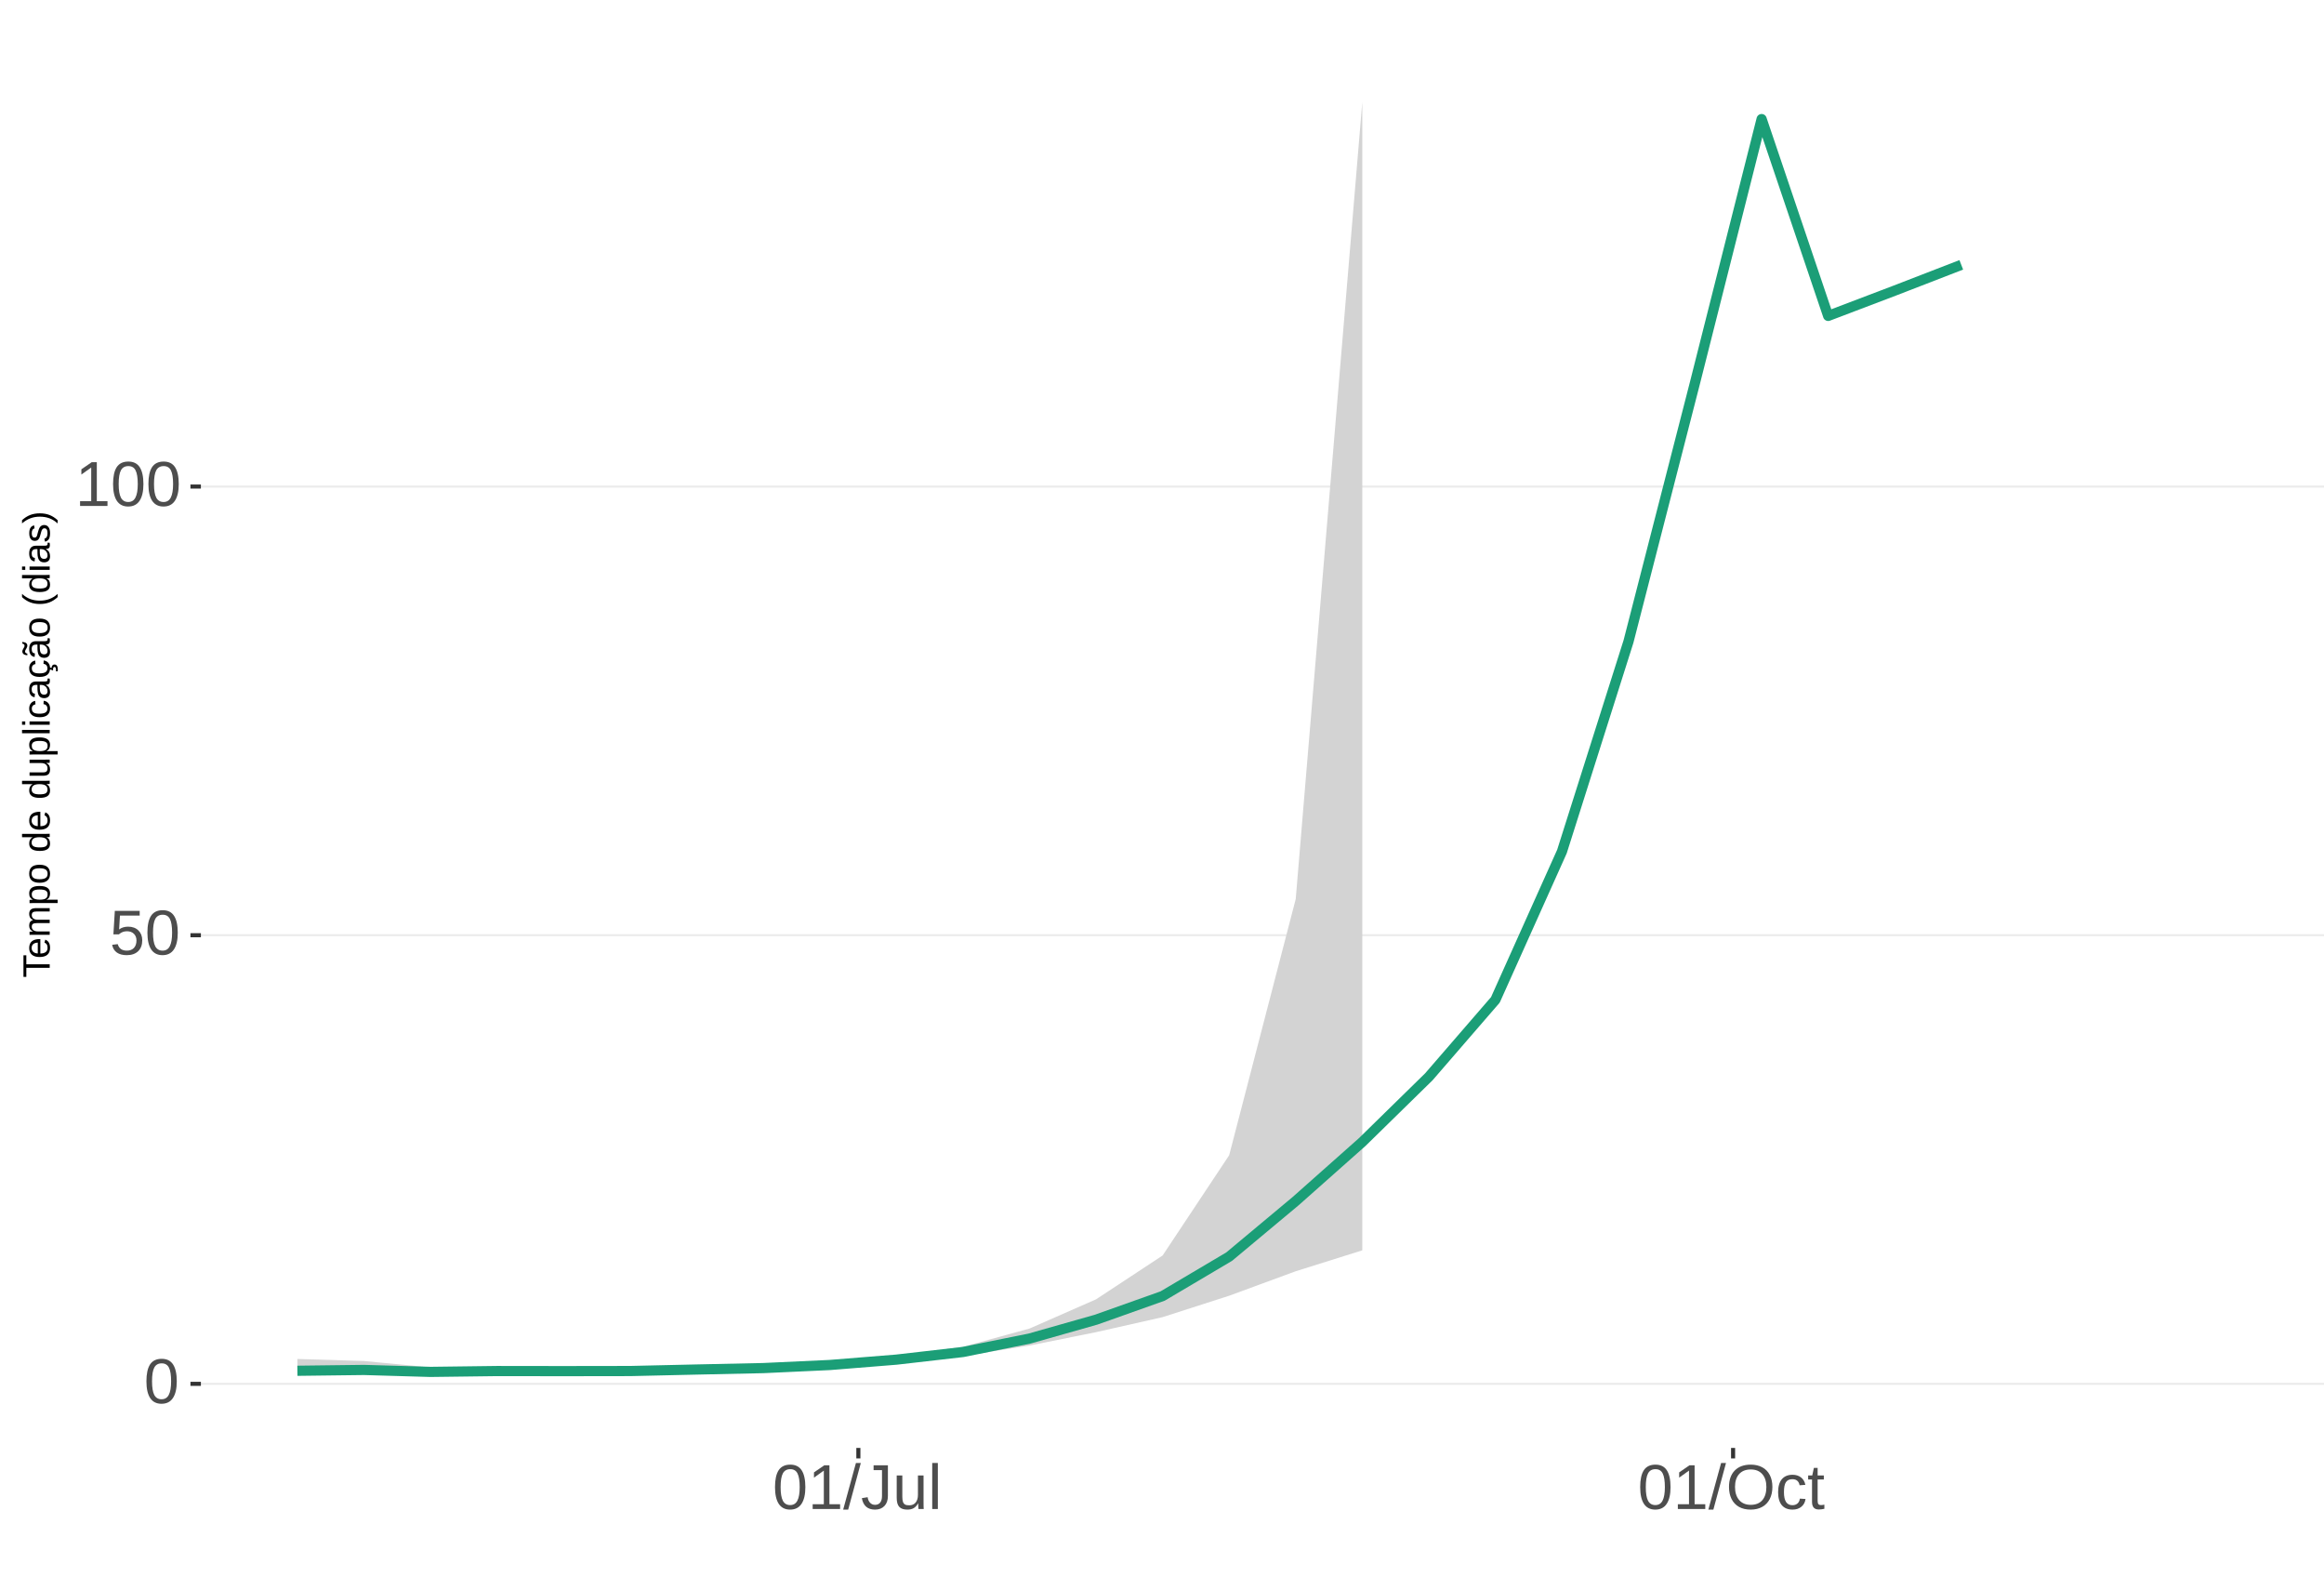
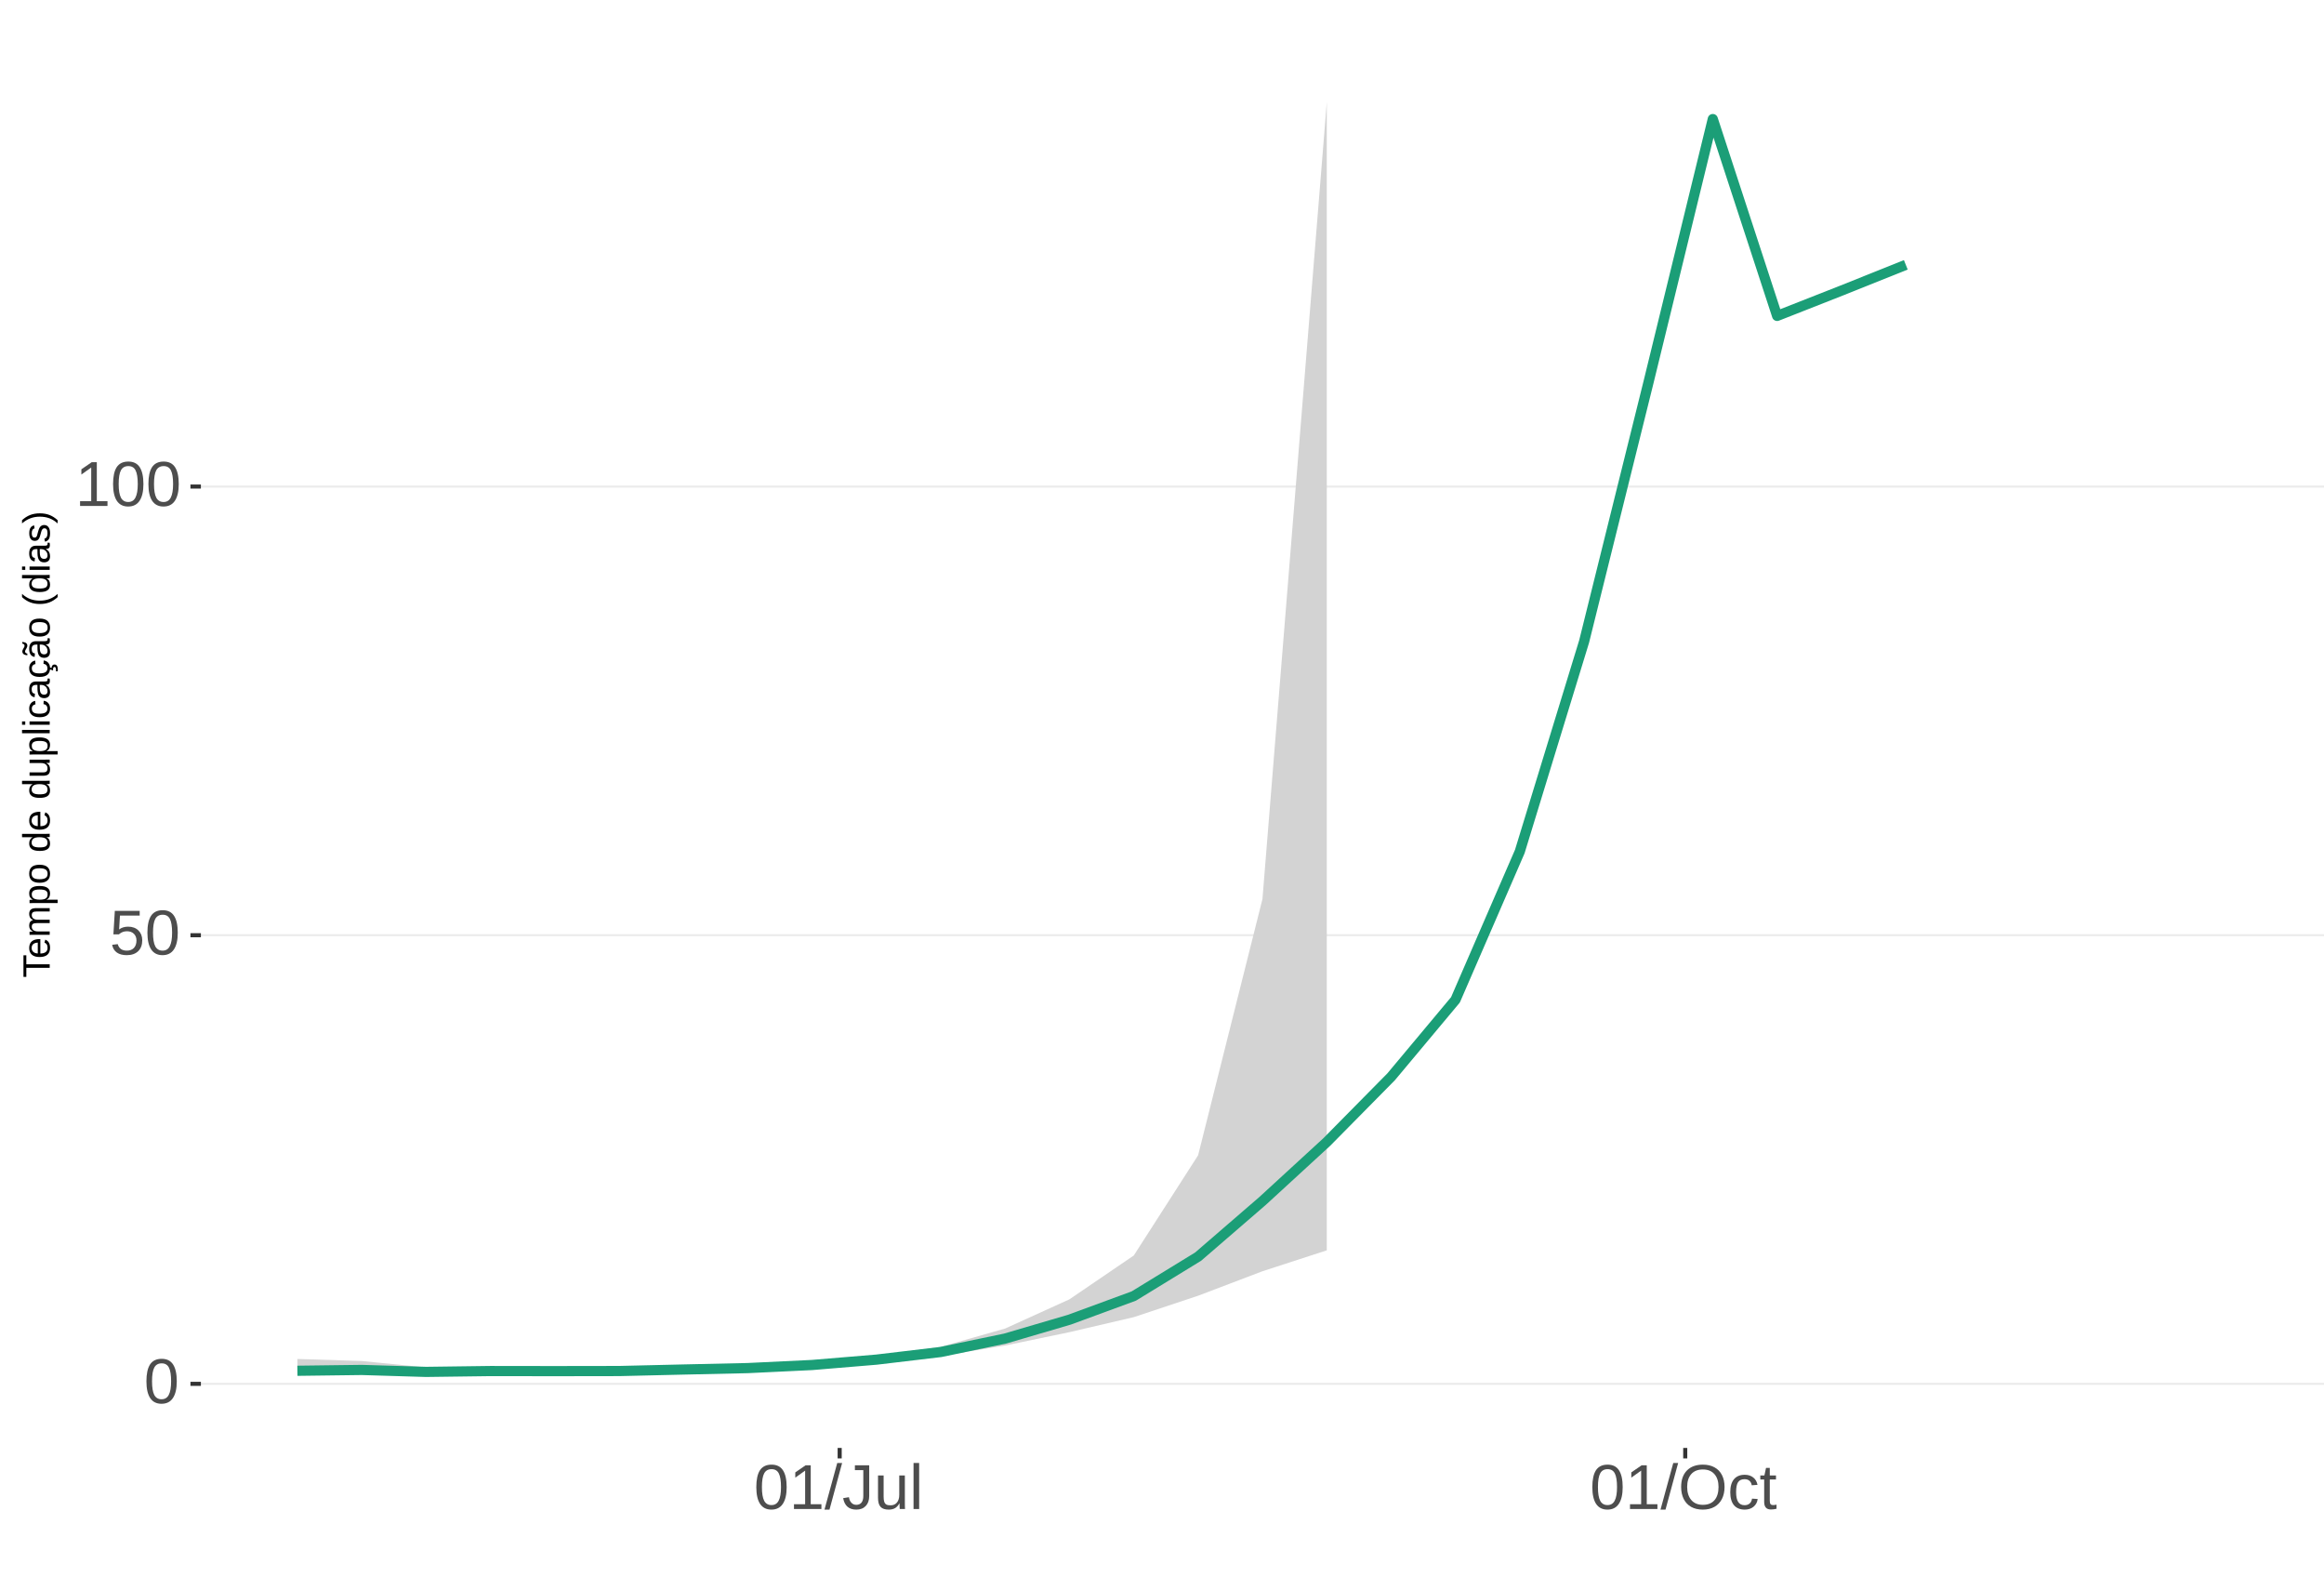
<svg xmlns="http://www.w3.org/2000/svg" xmlns:xlink="http://www.w3.org/1999/xlink" width="609pt" height="413pt" viewBox="0 0 609 413" version="1.1">
  <defs>
    <g>
      <symbol overflow="visible" id="glyph0-0">
        <path style="stroke:none;" d="M 1.672 -11.453 L 10.812 -11.453 L 10.812 0 L 1.672 0 Z M 2.281 -10.844 L 2.281 -0.625 L 10.203 -0.625 L 10.203 -10.844 Z M 2.281 -10.844 " />
      </symbol>
      <symbol overflow="visible" id="glyph0-1">
        <path style="stroke:none;" d="M 8.609 -5.734 C 8.609 -3.816 8.27 -2.352 7.594 -1.344 C 6.926 -0.344 5.93 0.156 4.609 0.156 C 3.297 0.156 2.305 -0.344 1.641 -1.344 C 0.984 -2.344 0.656 -3.805 0.656 -5.734 C 0.656 -7.703 0.973 -9.176 1.609 -10.156 C 2.254 -11.133 3.27 -11.625 4.656 -11.625 C 6.008 -11.625 7.004 -11.129 7.641 -10.141 C 8.285 -9.148 8.609 -7.68 8.609 -5.734 Z M 7.125 -5.734 C 7.125 -7.391 6.93 -8.586 6.547 -9.328 C 6.172 -10.066 5.539 -10.438 4.656 -10.438 C 3.758 -10.438 3.113 -10.07 2.719 -9.344 C 2.32 -8.613 2.125 -7.41 2.125 -5.734 C 2.125 -4.109 2.32 -2.914 2.719 -2.156 C 3.125 -1.406 3.758 -1.031 4.625 -1.031 C 5.488 -1.031 6.117 -1.414 6.516 -2.188 C 6.922 -2.957 7.125 -4.141 7.125 -5.734 Z M 7.125 -5.734 " />
      </symbol>
      <symbol overflow="visible" id="glyph0-2">
        <path style="stroke:none;" d="M 8.562 -3.734 C 8.562 -2.523 8.203 -1.57 7.484 -0.875 C 6.766 -0.188 5.77 0.156 4.5 0.156 C 3.426 0.156 2.562 -0.07 1.906 -0.531 C 1.25 -1 0.836 -1.676 0.672 -2.562 L 2.141 -2.734 C 2.453 -1.598 3.25 -1.031 4.531 -1.031 C 5.312 -1.031 5.926 -1.266 6.375 -1.734 C 6.82 -2.211 7.047 -2.867 7.047 -3.703 C 7.047 -4.422 6.82 -5 6.375 -5.438 C 5.926 -5.883 5.32 -6.109 4.562 -6.109 C 4.164 -6.109 3.797 -6.047 3.453 -5.922 C 3.109 -5.797 2.77 -5.586 2.438 -5.297 L 1 -5.297 L 1.375 -11.453 L 7.891 -11.453 L 7.891 -10.219 L 2.719 -10.219 L 2.5 -6.578 C 3.133 -7.066 3.922 -7.312 4.859 -7.312 C 5.992 -7.312 6.895 -6.977 7.562 -6.312 C 8.227 -5.656 8.562 -4.797 8.562 -3.734 Z M 8.562 -3.734 " />
      </symbol>
      <symbol overflow="visible" id="glyph0-3">
        <path style="stroke:none;" d="M 1.266 0 L 1.266 -1.25 L 4.188 -1.25 L 4.188 -10.062 L 1.609 -8.219 L 1.609 -9.594 L 4.312 -11.453 L 5.656 -11.453 L 5.656 -1.25 L 8.453 -1.25 L 8.453 0 Z M 1.266 0 " />
      </symbol>
      <symbol overflow="visible" id="glyph0-4">
        <path style="stroke:none;" d="M 0 0.156 L 3.344 -12.062 L 4.625 -12.062 L 1.312 0.156 Z M 0 0.156 " />
      </symbol>
      <symbol overflow="visible" id="glyph0-5">
        <path style="stroke:none;" d="M 3.719 0.156 C 1.781 0.156 0.629 -0.844 0.266 -2.844 L 1.781 -3.094 C 1.875 -2.469 2.094 -1.977 2.438 -1.625 C 2.781 -1.27 3.207 -1.094 3.719 -1.094 C 4.289 -1.094 4.738 -1.285 5.062 -1.672 C 5.383 -2.066 5.547 -2.641 5.547 -3.391 L 5.547 -10.188 L 3.344 -10.188 L 3.344 -11.453 L 7.094 -11.453 L 7.094 -3.422 C 7.094 -2.305 6.789 -1.43 6.188 -0.797 C 5.582 -0.16 4.758 0.156 3.719 0.156 Z M 3.719 0.156 " />
      </symbol>
      <symbol overflow="visible" id="glyph0-6">
        <path style="stroke:none;" d="M 2.547 -8.797 L 2.547 -3.219 C 2.547 -2.633 2.602 -2.18 2.719 -1.859 C 2.832 -1.547 3.016 -1.316 3.266 -1.172 C 3.516 -1.035 3.883 -0.969 4.375 -0.969 C 5.07 -0.969 5.625 -1.207 6.031 -1.688 C 6.438 -2.176 6.641 -2.848 6.641 -3.703 L 6.641 -8.797 L 8.109 -8.797 L 8.109 -1.875 C 8.109 -0.852 8.125 -0.227 8.156 0 L 6.781 0 C 6.77 -0.031 6.758 -0.102 6.75 -0.219 C 6.75 -0.344 6.742 -0.477 6.734 -0.625 C 6.723 -0.781 6.711 -1.07 6.703 -1.5 L 6.688 -1.5 C 6.352 -0.895 5.961 -0.469 5.516 -0.219 C 5.078 0.031 4.531 0.156 3.875 0.156 C 2.906 0.156 2.195 -0.082 1.75 -0.562 C 1.301 -1.039 1.078 -1.832 1.078 -2.938 L 1.078 -8.797 Z M 2.547 -8.797 " />
      </symbol>
      <symbol overflow="visible" id="glyph0-7">
        <path style="stroke:none;" d="M 1.125 0 L 1.125 -12.062 L 2.594 -12.062 L 2.594 0 Z M 1.125 0 " />
      </symbol>
      <symbol overflow="visible" id="glyph0-8">
        <path style="stroke:none;" d="M 12.156 -5.781 C 12.156 -4.582 11.926 -3.531 11.469 -2.625 C 11.008 -1.727 10.352 -1.039 9.5 -0.562 C 8.645 -0.082 7.633 0.156 6.469 0.156 C 5.289 0.156 4.273 -0.078 3.422 -0.547 C 2.566 -1.023 1.91 -1.719 1.453 -2.625 C 1.004 -3.531 0.781 -4.582 0.781 -5.781 C 0.781 -7.613 1.281 -9.047 2.281 -10.078 C 3.289 -11.109 4.691 -11.625 6.484 -11.625 C 7.648 -11.625 8.66 -11.391 9.516 -10.922 C 10.367 -10.461 11.02 -9.789 11.469 -8.906 C 11.926 -8.031 12.156 -6.988 12.156 -5.781 Z M 10.578 -5.781 C 10.578 -7.207 10.219 -8.328 9.5 -9.141 C 8.789 -9.953 7.785 -10.359 6.484 -10.359 C 5.172 -10.359 4.156 -9.957 3.438 -9.156 C 2.719 -8.352 2.359 -7.227 2.359 -5.781 C 2.359 -4.344 2.719 -3.203 3.438 -2.359 C 4.164 -1.516 5.176 -1.094 6.469 -1.094 C 7.789 -1.094 8.805 -1.5 9.516 -2.312 C 10.223 -3.133 10.578 -4.289 10.578 -5.781 Z M 10.578 -5.781 " />
      </symbol>
      <symbol overflow="visible" id="glyph0-9">
        <path style="stroke:none;" d="M 2.234 -4.438 C 2.234 -3.27 2.414 -2.406 2.781 -1.844 C 3.156 -1.281 3.711 -1 4.453 -1 C 4.973 -1 5.406 -1.141 5.75 -1.422 C 6.102 -1.703 6.32 -2.133 6.406 -2.719 L 7.891 -2.625 C 7.773 -1.77 7.41 -1.094 6.797 -0.594 C 6.191 -0.094 5.426 0.156 4.5 0.156 C 3.27 0.156 2.328 -0.227 1.672 -1 C 1.023 -1.781 0.703 -2.914 0.703 -4.406 C 0.703 -5.883 1.023 -7.016 1.672 -7.797 C 2.328 -8.578 3.266 -8.969 4.484 -8.969 C 5.379 -8.969 6.125 -8.734 6.719 -8.266 C 7.312 -7.797 7.688 -7.148 7.844 -6.328 L 6.328 -6.219 C 6.254 -6.707 6.062 -7.094 5.75 -7.375 C 5.445 -7.664 5.008 -7.812 4.438 -7.812 C 3.664 -7.812 3.102 -7.551 2.75 -7.031 C 2.406 -6.52 2.234 -5.656 2.234 -4.438 Z M 2.234 -4.438 " />
      </symbol>
      <symbol overflow="visible" id="glyph0-10">
        <path style="stroke:none;" d="M 4.5 -0.062 C 4.02 0.062 3.531 0.125 3.031 0.125 C 1.852 0.125 1.266 -0.535 1.266 -1.859 L 1.266 -7.734 L 0.25 -7.734 L 0.25 -8.797 L 1.328 -8.797 L 1.75 -10.766 L 2.734 -10.766 L 2.734 -8.797 L 4.359 -8.797 L 4.359 -7.734 L 2.734 -7.734 L 2.734 -2.172 C 2.734 -1.754 2.801 -1.457 2.938 -1.281 C 3.07 -1.113 3.312 -1.031 3.656 -1.031 C 3.852 -1.031 4.133 -1.066 4.5 -1.141 Z M 4.5 -0.062 " />
      </symbol>
      <symbol overflow="visible" id="glyph1-0">
        <path style="stroke:none;" d="M -6.875 -1 L -6.875 -6.5 L 0 -6.5 L 0 -1 Z M -6.516 -1.375 L -0.375 -1.375 L -0.375 -6.125 L -6.516 -6.125 Z M -6.516 -1.375 " />
      </symbol>
      <symbol overflow="visible" id="glyph1-1">
        <path style="stroke:none;" d="M -6.125 -3.516 L 0 -3.516 L 0 -2.594 L -6.125 -2.594 L -6.125 -0.219 L -6.875 -0.219 L -6.875 -5.875 L -6.125 -5.875 Z M -6.125 -3.516 " />
      </symbol>
      <symbol overflow="visible" id="glyph1-2">
        <path style="stroke:none;" d="M -2.453 -1.344 C -1.848 -1.344 -1.379 -1.469 -1.047 -1.719 C -0.723 -1.969 -0.562 -2.336 -0.562 -2.828 C -0.562 -3.203 -0.633 -3.504 -0.781 -3.734 C -0.938 -3.961 -1.133 -4.117 -1.375 -4.203 L -1.156 -4.969 C -0.32 -4.656 0.094 -3.941 0.094 -2.828 C 0.094 -2.047 -0.133 -1.445 -0.594 -1.031 C -1.062 -0.625 -1.754 -0.422 -2.672 -0.422 C -3.547 -0.422 -4.211 -0.625 -4.672 -1.031 C -5.141 -1.445 -5.375 -2.031 -5.375 -2.781 C -5.375 -4.344 -4.441 -5.125 -2.578 -5.125 L -2.453 -5.125 Z M -3.125 -4.203 C -3.688 -4.16 -4.094 -4.02 -4.344 -3.781 C -4.602 -3.551 -4.734 -3.219 -4.734 -2.781 C -4.734 -2.352 -4.586 -2.016 -4.297 -1.766 C -4.016 -1.516 -3.625 -1.379 -3.125 -1.359 Z M -3.125 -4.203 " />
      </symbol>
      <symbol overflow="visible" id="glyph1-3">
        <path style="stroke:none;" d="M 0 -3.75 L -3.344 -3.75 C -3.852 -3.75 -4.207 -3.676 -4.406 -3.531 C -4.602 -3.395 -4.703 -3.145 -4.703 -2.781 C -4.703 -2.406 -4.555 -2.109 -4.266 -1.891 C -3.984 -1.672 -3.582 -1.562 -3.062 -1.562 L 0 -1.562 L 0 -0.688 L -4.156 -0.688 C -4.77 -0.688 -5.145 -0.68 -5.281 -0.672 L -5.281 -1.5 C -5.27 -1.5 -5.227 -1.5 -5.156 -1.5 C -5.082 -1.508 -5 -1.516 -4.906 -1.516 C -4.812 -1.523 -4.633 -1.531 -4.375 -1.531 L -4.375 -1.547 C -4.75 -1.734 -5.008 -1.945 -5.156 -2.188 C -5.301 -2.438 -5.375 -2.738 -5.375 -3.094 C -5.375 -3.488 -5.297 -3.801 -5.141 -4.031 C -4.984 -4.27 -4.727 -4.438 -4.375 -4.531 L -4.375 -4.547 C -4.727 -4.723 -4.984 -4.941 -5.141 -5.203 C -5.297 -5.461 -5.375 -5.773 -5.375 -6.141 C -5.375 -6.672 -5.227 -7.055 -4.938 -7.297 C -4.656 -7.547 -4.18 -7.672 -3.516 -7.672 L 0 -7.672 L 0 -6.797 L -3.344 -6.797 C -3.852 -6.797 -4.207 -6.723 -4.406 -6.578 C -4.602 -6.441 -4.703 -6.191 -4.703 -5.828 C -4.703 -5.453 -4.555 -5.156 -4.266 -4.938 C -3.984 -4.727 -3.582 -4.625 -3.062 -4.625 L 0 -4.625 Z M 0 -3.75 " />
      </symbol>
      <symbol overflow="visible" id="glyph1-4">
        <path style="stroke:none;" d="M -2.672 -5.141 C -0.828 -5.141 0.094 -4.492 0.094 -3.203 C 0.094 -2.391 -0.211 -1.844 -0.828 -1.562 L -0.828 -1.531 C -0.797 -1.539 -0.516 -1.547 0.016 -1.547 L 2.078 -1.547 L 2.078 -0.672 L -4.203 -0.672 C -4.742 -0.672 -5.102 -0.66 -5.281 -0.641 L -5.281 -1.5 C -5.27 -1.5 -5.223 -1.5 -5.141 -1.5 C -5.066 -1.508 -4.945 -1.52 -4.781 -1.531 C -4.613 -1.539 -4.5 -1.547 -4.438 -1.547 L -4.438 -1.562 C -4.758 -1.719 -4.992 -1.922 -5.141 -2.172 C -5.297 -2.43 -5.375 -2.773 -5.375 -3.203 C -5.375 -3.848 -5.156 -4.332 -4.719 -4.656 C -4.281 -4.977 -3.598 -5.141 -2.672 -5.141 Z M -2.641 -4.219 C -3.379 -4.219 -3.906 -4.117 -4.219 -3.922 C -4.539 -3.723 -4.703 -3.406 -4.703 -2.969 C -4.703 -2.625 -4.629 -2.352 -4.484 -2.156 C -4.336 -1.957 -4.109 -1.805 -3.797 -1.703 C -3.484 -1.598 -3.078 -1.547 -2.578 -1.547 C -1.879 -1.547 -1.363 -1.656 -1.031 -1.875 C -0.707 -2.102 -0.547 -2.469 -0.547 -2.969 C -0.547 -3.406 -0.707 -3.723 -1.031 -3.922 C -1.352 -4.117 -1.891 -4.219 -2.641 -4.219 Z M -2.641 -4.219 " />
      </symbol>
      <symbol overflow="visible" id="glyph1-5">
        <path style="stroke:none;" d="M -2.641 -5.141 C -1.723 -5.141 -1.035 -4.938 -0.578 -4.531 C -0.129 -4.125 0.094 -3.535 0.094 -2.766 C 0.094 -1.992 -0.141 -1.41 -0.609 -1.016 C -1.078 -0.617 -1.754 -0.422 -2.641 -0.422 C -4.461 -0.422 -5.375 -1.207 -5.375 -2.781 C -5.375 -3.594 -5.148 -4.188 -4.703 -4.562 C -4.266 -4.945 -3.578 -5.141 -2.641 -5.141 Z M -2.641 -4.219 C -3.367 -4.219 -3.898 -4.109 -4.234 -3.891 C -4.566 -3.672 -4.734 -3.305 -4.734 -2.797 C -4.734 -2.285 -4.562 -1.914 -4.219 -1.688 C -3.883 -1.457 -3.359 -1.344 -2.641 -1.344 C -1.953 -1.344 -1.43 -1.453 -1.078 -1.672 C -0.723 -1.898 -0.547 -2.258 -0.547 -2.75 C -0.547 -3.281 -0.711 -3.656 -1.047 -3.875 C -1.391 -4.102 -1.922 -4.219 -2.641 -4.219 Z M -2.641 -4.219 " />
      </symbol>
      <symbol overflow="visible" id="glyph1-6">
        <path style="stroke:none;" d="" />
      </symbol>
      <symbol overflow="visible" id="glyph1-7">
        <path style="stroke:none;" d="M -0.844 -4.016 C -0.508 -3.848 -0.27 -3.629 -0.125 -3.359 C 0.02 -3.086 0.094 -2.754 0.094 -2.359 C 0.094 -1.691 -0.129 -1.203 -0.578 -0.891 C -1.023 -0.578 -1.707 -0.422 -2.625 -0.422 C -4.457 -0.422 -5.375 -1.066 -5.375 -2.359 C -5.375 -2.766 -5.301 -3.098 -5.156 -3.359 C -5.008 -3.629 -4.781 -3.848 -4.469 -4.016 L -7.25 -4.016 L -7.25 -4.891 L -1.094 -4.891 C -0.539 -4.891 -0.176 -4.898 0 -4.922 L 0 -4.078 C -0.051 -4.066 -0.172 -4.055 -0.359 -4.047 C -0.547 -4.035 -0.707 -4.031 -0.844 -4.031 Z M -2.641 -1.344 C -1.898 -1.344 -1.367 -1.438 -1.047 -1.625 C -0.734 -1.82 -0.578 -2.145 -0.578 -2.594 C -0.578 -3.082 -0.75 -3.441 -1.094 -3.672 C -1.438 -3.898 -1.973 -4.016 -2.703 -4.016 C -3.398 -4.016 -3.91 -3.898 -4.234 -3.672 C -4.566 -3.441 -4.734 -3.082 -4.734 -2.594 C -4.734 -2.156 -4.566 -1.836 -4.234 -1.641 C -3.91 -1.441 -3.379 -1.344 -2.641 -1.344 Z M -2.641 -1.344 " />
      </symbol>
      <symbol overflow="visible" id="glyph1-8">
        <path style="stroke:none;" d="M -5.281 -1.531 L -1.938 -1.531 C -1.582 -1.531 -1.305 -1.562 -1.109 -1.625 C -0.922 -1.695 -0.785 -1.805 -0.703 -1.953 C -0.617 -2.109 -0.578 -2.332 -0.578 -2.625 C -0.578 -3.039 -0.723 -3.367 -1.016 -3.609 C -1.305 -3.859 -1.707 -3.984 -2.219 -3.984 L -5.281 -3.984 L -5.281 -4.875 L -1.125 -4.875 C -0.508 -4.875 -0.133 -4.879 0 -4.891 L 0 -4.062 C -0.02 -4.062 -0.062 -4.055 -0.125 -4.047 C -0.195 -4.047 -0.281 -4.039 -0.375 -4.031 C -0.469 -4.031 -0.645 -4.031 -0.906 -4.031 L -0.906 -4.016 C -0.539 -3.816 -0.281 -3.582 -0.125 -3.312 C 0.02 -3.051 0.094 -2.723 0.094 -2.328 C 0.094 -1.742 -0.047 -1.316 -0.328 -1.047 C -0.617 -0.785 -1.098 -0.656 -1.766 -0.656 L -5.281 -0.656 Z M -5.281 -1.531 " />
      </symbol>
      <symbol overflow="visible" id="glyph1-9">
        <path style="stroke:none;" d="M 0 -0.672 L -7.25 -0.672 L -7.25 -1.547 L 0 -1.547 Z M 0 -0.672 " />
      </symbol>
      <symbol overflow="visible" id="glyph1-10">
        <path style="stroke:none;" d="M -6.406 -0.672 L -7.25 -0.672 L -7.25 -1.547 L -6.406 -1.547 Z M 0 -0.672 L -5.281 -0.672 L -5.281 -1.547 L 0 -1.547 Z M 0 -0.672 " />
      </symbol>
      <symbol overflow="visible" id="glyph1-11">
        <path style="stroke:none;" d="M -2.672 -1.344 C -1.961 -1.344 -1.438 -1.453 -1.094 -1.672 C -0.758 -1.891 -0.594 -2.223 -0.594 -2.672 C -0.594 -2.984 -0.676 -3.242 -0.844 -3.453 C -1.02 -3.672 -1.281 -3.801 -1.625 -3.844 L -1.578 -4.734 C -1.066 -4.672 -0.66 -4.457 -0.359 -4.094 C -0.055 -3.727 0.094 -3.266 0.094 -2.703 C 0.094 -1.961 -0.133 -1.395 -0.594 -1 C -1.062 -0.613 -1.742 -0.422 -2.641 -0.422 C -3.535 -0.422 -4.211 -0.613 -4.672 -1 C -5.141 -1.395 -5.375 -1.957 -5.375 -2.688 C -5.375 -3.227 -5.234 -3.676 -4.953 -4.031 C -4.68 -4.395 -4.297 -4.617 -3.797 -4.703 L -3.734 -3.797 C -4.023 -3.754 -4.254 -3.641 -4.422 -3.453 C -4.598 -3.266 -4.688 -3.004 -4.688 -2.672 C -4.688 -2.203 -4.531 -1.863 -4.219 -1.656 C -3.914 -1.445 -3.398 -1.344 -2.672 -1.344 Z M -2.672 -1.344 " />
      </symbol>
      <symbol overflow="visible" id="glyph1-12">
        <path style="stroke:none;" d="M 0.094 -2.016 C 0.094 -1.484 -0.047 -1.082 -0.328 -0.812 C -0.609 -0.551 -0.988 -0.422 -1.469 -0.422 C -2.02 -0.422 -2.441 -0.598 -2.734 -0.953 C -3.023 -1.316 -3.18 -1.898 -3.203 -2.703 L -3.219 -3.891 L -3.516 -3.891 C -3.941 -3.891 -4.25 -3.797 -4.438 -3.609 C -4.625 -3.43 -4.719 -3.148 -4.719 -2.766 C -4.719 -2.367 -4.648 -2.078 -4.516 -1.891 C -4.379 -1.711 -4.164 -1.609 -3.875 -1.578 L -3.953 -0.656 C -4.898 -0.812 -5.375 -1.52 -5.375 -2.781 C -5.375 -3.445 -5.223 -3.945 -4.922 -4.281 C -4.617 -4.613 -4.18 -4.781 -3.609 -4.781 L -1.328 -4.781 C -1.066 -4.781 -0.867 -4.812 -0.734 -4.875 C -0.609 -4.945 -0.547 -5.082 -0.547 -5.281 C -0.547 -5.363 -0.555 -5.457 -0.578 -5.562 L -0.031 -5.562 C 0.02 -5.344 0.047 -5.117 0.047 -4.891 C 0.047 -4.555 -0.035 -4.316 -0.203 -4.172 C -0.379 -4.023 -0.648 -3.941 -1.016 -3.922 L -1.016 -3.891 C -0.609 -3.672 -0.32 -3.41 -0.156 -3.109 C 0.008 -2.805 0.094 -2.441 0.094 -2.016 Z M -0.562 -2.219 C -0.562 -2.539 -0.633 -2.828 -0.781 -3.078 C -0.926 -3.328 -1.125 -3.523 -1.375 -3.672 C -1.633 -3.816 -1.898 -3.891 -2.172 -3.891 L -2.609 -3.891 L -2.594 -2.938 C -2.582 -2.52 -2.535 -2.203 -2.453 -1.984 C -2.379 -1.773 -2.258 -1.613 -2.094 -1.5 C -1.938 -1.383 -1.723 -1.328 -1.453 -1.328 C -1.172 -1.328 -0.953 -1.406 -0.797 -1.562 C -0.641 -1.719 -0.562 -1.938 -0.562 -2.219 Z M -0.562 -2.219 " />
      </symbol>
      <symbol overflow="visible" id="glyph1-13">
        <path style="stroke:none;" d="M -2.672 -1.344 C -1.961 -1.344 -1.438 -1.453 -1.094 -1.672 C -0.758 -1.891 -0.594 -2.223 -0.594 -2.672 C -0.594 -2.984 -0.676 -3.242 -0.844 -3.453 C -1.02 -3.672 -1.281 -3.801 -1.625 -3.844 L -1.578 -4.734 C -1.066 -4.672 -0.66 -4.457 -0.359 -4.094 C -0.055 -3.727 0.094 -3.266 0.094 -2.703 C 0.094 -1.961 -0.133 -1.395 -0.594 -1 C -1.062 -0.613 -1.742 -0.422 -2.641 -0.422 C -3.535 -0.422 -4.211 -0.613 -4.672 -1 C -5.141 -1.395 -5.375 -1.957 -5.375 -2.688 C -5.375 -3.227 -5.234 -3.676 -4.953 -4.031 C -4.68 -4.395 -4.297 -4.617 -3.797 -4.703 L -3.734 -3.797 C -4.023 -3.754 -4.254 -3.641 -4.422 -3.453 C -4.598 -3.266 -4.688 -3.004 -4.688 -2.672 C -4.688 -2.203 -4.531 -1.863 -4.219 -1.656 C -3.914 -1.445 -3.398 -1.344 -2.672 -1.344 Z M 1.234 -3.672 C 1.828 -3.672 2.125 -3.223 2.125 -2.328 C 2.125 -2.148 2.113 -2.004 2.094 -1.891 L 1.625 -1.891 C 1.645 -2.055 1.656 -2.195 1.656 -2.312 C 1.656 -2.789 1.52 -3.031 1.25 -3.031 C 1 -3.031 0.875 -2.812 0.875 -2.375 C 0.875 -2.238 0.879 -2.148 0.891 -2.109 L 0 -2.422 L 0 -2.938 L 0.484 -2.75 C 0.492 -3.062 0.566 -3.289 0.703 -3.438 C 0.836 -3.594 1.016 -3.672 1.234 -3.672 Z M 1.234 -3.672 " />
      </symbol>
      <symbol overflow="visible" id="glyph1-14">
        <path style="stroke:none;" d="M 0.094 -2.016 C 0.094 -1.484 -0.047 -1.082 -0.328 -0.812 C -0.609 -0.551 -0.988 -0.422 -1.469 -0.422 C -2.02 -0.422 -2.441 -0.598 -2.734 -0.953 C -3.023 -1.316 -3.18 -1.898 -3.203 -2.703 L -3.219 -3.891 L -3.516 -3.891 C -3.941 -3.891 -4.25 -3.797 -4.438 -3.609 C -4.625 -3.43 -4.719 -3.148 -4.719 -2.766 C -4.719 -2.367 -4.648 -2.078 -4.516 -1.891 C -4.379 -1.711 -4.164 -1.609 -3.875 -1.578 L -3.953 -0.656 C -4.898 -0.812 -5.375 -1.52 -5.375 -2.781 C -5.375 -3.445 -5.223 -3.945 -4.922 -4.281 C -4.617 -4.613 -4.18 -4.781 -3.609 -4.781 L -1.328 -4.781 C -1.066 -4.781 -0.867 -4.812 -0.734 -4.875 C -0.609 -4.945 -0.547 -5.082 -0.547 -5.281 C -0.547 -5.363 -0.555 -5.457 -0.578 -5.562 L -0.031 -5.562 C 0.02 -5.344 0.047 -5.117 0.047 -4.891 C 0.047 -4.555 -0.035 -4.316 -0.203 -4.172 C -0.379 -4.023 -0.648 -3.941 -1.016 -3.922 L -1.016 -3.891 C -0.609 -3.672 -0.32 -3.41 -0.156 -3.109 C 0.008 -2.805 0.094 -2.441 0.094 -2.016 Z M -0.562 -2.219 C -0.562 -2.539 -0.633 -2.828 -0.781 -3.078 C -0.926 -3.328 -1.125 -3.523 -1.375 -3.672 C -1.633 -3.816 -1.898 -3.891 -2.172 -3.891 L -2.609 -3.891 L -2.594 -2.938 C -2.582 -2.52 -2.535 -2.203 -2.453 -1.984 C -2.379 -1.773 -2.258 -1.613 -2.094 -1.5 C -1.938 -1.383 -1.723 -1.328 -1.453 -1.328 C -1.172 -1.328 -0.953 -1.406 -0.797 -1.562 C -0.641 -1.719 -0.562 -1.938 -0.562 -2.219 Z M -5.859 -3.609 C -5.859 -3.473 -5.891 -3.332 -5.953 -3.188 C -6.016 -3.051 -6.082 -2.922 -6.156 -2.797 C -6.227 -2.672 -6.297 -2.551 -6.359 -2.438 C -6.422 -2.32 -6.453 -2.211 -6.453 -2.109 C -6.453 -1.93 -6.398 -1.797 -6.297 -1.703 C -6.191 -1.617 -6.047 -1.562 -5.859 -1.531 L -5.859 -1.094 C -6.191 -1.125 -6.441 -1.176 -6.609 -1.25 C -6.785 -1.332 -6.922 -1.441 -7.016 -1.578 C -7.117 -1.711 -7.172 -1.879 -7.172 -2.078 C -7.172 -2.223 -7.141 -2.363 -7.078 -2.5 C -7.023 -2.633 -6.957 -2.766 -6.875 -2.891 C -6.801 -3.023 -6.734 -3.145 -6.672 -3.25 C -6.617 -3.363 -6.594 -3.473 -6.594 -3.578 C -6.594 -3.898 -6.785 -4.086 -7.172 -4.141 L -7.172 -4.594 C -6.691 -4.539 -6.352 -4.43 -6.156 -4.266 C -5.957 -4.098 -5.859 -3.879 -5.859 -3.609 Z M -5.859 -3.609 " />
      </symbol>
      <symbol overflow="visible" id="glyph1-15">
        <path style="stroke:none;" d="M -2.594 -0.625 C -3.539 -0.625 -4.383 -0.77 -5.125 -1.062 C -5.875 -1.352 -6.582 -1.805 -7.25 -2.422 L -7.25 -3.266 C -6.57 -2.66 -5.852 -2.211 -5.094 -1.922 C -4.332 -1.641 -3.5 -1.5 -2.594 -1.5 C -1.688 -1.5 -0.852 -1.641 -0.094 -1.922 C 0.664 -2.203 1.391 -2.648 2.078 -3.266 L 2.078 -2.422 C 1.41 -1.805 0.703 -1.352 -0.047 -1.062 C -0.797 -0.77 -1.641 -0.625 -2.578 -0.625 Z M -2.594 -0.625 " />
      </symbol>
      <symbol overflow="visible" id="glyph1-16">
        <path style="stroke:none;" d="M -1.453 -4.641 C -0.961 -4.641 -0.582 -4.453 -0.312 -4.078 C -0.039 -3.703 0.094 -3.176 0.094 -2.5 C 0.094 -1.844 -0.008 -1.332 -0.219 -0.969 C -0.438 -0.613 -0.773 -0.383 -1.234 -0.281 L -1.391 -1.062 C -1.109 -1.133 -0.898 -1.285 -0.766 -1.516 C -0.641 -1.754 -0.578 -2.082 -0.578 -2.5 C -0.578 -2.945 -0.645 -3.27 -0.781 -3.469 C -0.914 -3.676 -1.117 -3.781 -1.391 -3.781 C -1.598 -3.781 -1.766 -3.707 -1.891 -3.562 C -2.023 -3.426 -2.133 -3.195 -2.219 -2.875 L -2.391 -2.25 C -2.516 -1.738 -2.641 -1.375 -2.766 -1.156 C -2.891 -0.945 -3.039 -0.781 -3.219 -0.656 C -3.406 -0.539 -3.629 -0.484 -3.891 -0.484 C -4.367 -0.484 -4.734 -0.656 -4.984 -1 C -5.234 -1.344 -5.359 -1.844 -5.359 -2.5 C -5.359 -3.082 -5.254 -3.547 -5.047 -3.891 C -4.848 -4.234 -4.523 -4.453 -4.078 -4.547 L -3.969 -3.75 C -4.207 -3.707 -4.391 -3.578 -4.516 -3.359 C -4.641 -3.148 -4.703 -2.863 -4.703 -2.5 C -4.703 -2.102 -4.641 -1.812 -4.516 -1.625 C -4.398 -1.438 -4.219 -1.344 -3.969 -1.344 C -3.82 -1.344 -3.695 -1.379 -3.594 -1.453 C -3.5 -1.535 -3.414 -1.648 -3.344 -1.797 C -3.281 -1.953 -3.191 -2.281 -3.078 -2.781 C -2.953 -3.238 -2.836 -3.57 -2.734 -3.781 C -2.641 -3.988 -2.531 -4.148 -2.406 -4.266 C -2.289 -4.379 -2.156 -4.469 -2 -4.531 C -1.844 -4.602 -1.66 -4.641 -1.453 -4.641 Z M -1.453 -4.641 " />
      </symbol>
      <symbol overflow="visible" id="glyph1-17">
        <path style="stroke:none;" d="M -2.578 -2.703 C -1.641 -2.703 -0.797 -2.555 -0.047 -2.266 C 0.703 -1.973 1.41 -1.52 2.078 -0.906 L 2.078 -0.062 C 1.391 -0.676 0.672 -1.125 -0.078 -1.406 C -0.836 -1.688 -1.676 -1.828 -2.594 -1.828 C -3.5 -1.828 -4.328 -1.68 -5.078 -1.391 C -5.836 -1.109 -6.562 -0.664 -7.25 -0.062 L -7.25 -0.906 C -6.582 -1.52 -5.875 -1.973 -5.125 -2.266 C -4.375 -2.555 -3.531 -2.703 -2.594 -2.703 Z M -2.578 -2.703 " />
      </symbol>
    </g>
    <clipPath id="clip1">
      <path d="M 52.645 9.961 L 609 9.961 L 609 379.328 L 52.645 379.328 Z M 52.645 9.961 " />
    </clipPath>
    <clipPath id="clip2">
      <path d="M 52.645 362 L 609 362 L 609 363 L 52.645 363 Z M 52.645 362 " />
    </clipPath>
    <clipPath id="clip3">
      <path d="M 52.645 244 L 609 244 L 609 246 L 52.645 246 Z M 52.645 244 " />
    </clipPath>
    <clipPath id="clip4">
      <path d="M 52.645 127 L 609 127 L 609 128 L 52.645 128 Z M 52.645 127 " />
    </clipPath>
  </defs>
  <g id="surface276">
    <rect x="0" y="0" width="609" height="413" style="fill:rgb(100%,100%,100%);fill-opacity:1;stroke:none;" />
    <rect x="0" y="0" width="609" height="413" style="fill:rgb(100%,100%,100%);fill-opacity:1;stroke:none;" />
    <path style="fill:none;stroke-width:1.067;stroke-linecap:round;stroke-linejoin:round;stroke:rgb(100%,100%,100%);stroke-opacity:1;stroke-miterlimit:10;" d="M 0 413 L 609 413 L 609 0 L 0 0 Z M 0 413 " />
    <g clip-path="url(#clip1)" clip-rule="nonzero">
      <path style=" stroke:none;fill-rule:nonzero;fill:rgb(100%,100%,100%);fill-opacity:1;" d="M 52.645 379.328 L 609 379.328 L 609 9.961 L 52.645 9.961 Z M 52.645 379.328 " />
    </g>
    <g clip-path="url(#clip2)" clip-rule="nonzero">
      <path style="fill:none;stroke-width:0.533;stroke-linecap:butt;stroke-linejoin:round;stroke:rgb(92.157%,92.157%,92.157%);stroke-opacity:1;stroke-miterlimit:10;" d="M 52.645 362.539 L 609 362.539 " />
    </g>
    <g clip-path="url(#clip3)" clip-rule="nonzero">
      <path style="fill:none;stroke-width:0.533;stroke-linecap:butt;stroke-linejoin:round;stroke:rgb(92.157%,92.157%,92.157%);stroke-opacity:1;stroke-miterlimit:10;" d="M 52.645 245.008 L 609 245.008 " />
    </g>
    <g clip-path="url(#clip4)" clip-rule="nonzero">
      <path style="fill:none;stroke-width:0.533;stroke-linecap:butt;stroke-linejoin:round;stroke:rgb(92.157%,92.157%,92.157%);stroke-opacity:1;stroke-miterlimit:10;" d="M 52.645 127.473 L 609 127.473 " />
    </g>
-     <path style=" stroke:none;fill-rule:nonzero;fill:rgb(82.745%,82.745%,82.745%);fill-opacity:1;" d="M 77.934 356.027 L 95.375 356.559 L 112.816 358.238 L 130.254 358.199 L 147.695 358.488 L 165.137 358.633 L 182.578 358.254 L 200.02 357.898 L 217.457 357 L 234.898 355.332 L 252.34 352.84 L 269.781 348.059 L 287.223 340.398 L 304.66 328.918 L 322.102 302.656 L 339.543 235.531 L 356.984 26.754 L 356.984 327.566 L 339.543 333.043 L 322.102 339.457 L 304.66 345.066 L 287.223 349.004 L 269.781 352.508 L 252.34 355.227 L 234.898 356.883 L 217.457 358.098 L 200.02 358.832 L 182.578 359.211 L 165.137 359.605 L 147.695 359.727 L 130.254 359.832 L 112.816 360.109 L 95.375 359.973 L 77.934 360.281 Z M 77.934 356.027 " />
-     <path style="fill:none;stroke-width:2.667;stroke-linecap:butt;stroke-linejoin:round;stroke:rgb(10.588%,61.961%,46.667%);stroke-opacity:1;stroke-miterlimit:10;" d="M 77.934 359.117 L 95.375 358.902 L 112.816 359.41 L 130.254 359.188 L 147.695 359.211 L 165.137 359.184 L 182.578 358.789 L 200.02 358.414 L 217.457 357.605 L 234.898 356.199 L 252.34 354.199 L 269.781 350.684 L 287.223 345.734 L 304.66 339.539 L 322.102 329.215 L 339.543 314.656 L 356.984 299.18 L 374.426 282.102 L 391.863 261.945 L 409.305 223.082 L 426.746 168.055 L 444.188 100.191 L 461.629 31.195 L 479.066 82.762 L 496.508 76.133 L 513.949 69.383 " />
+     <path style=" stroke:none;fill-rule:nonzero;fill:rgb(82.745%,82.745%,82.745%);fill-opacity:1;" d="M 77.934 356.027 L 94.793 356.559 L 111.652 358.238 L 128.512 358.199 L 145.371 358.488 L 162.23 358.633 L 179.09 358.254 L 195.949 357.898 L 212.809 357 L 229.668 355.332 L 246.527 352.84 L 263.387 348.059 L 280.246 340.398 L 297.105 328.918 L 313.965 302.656 L 330.824 235.531 L 347.684 26.754 L 347.684 327.566 L 330.824 333.043 L 313.965 339.457 L 297.105 345.066 L 280.246 349.004 L 263.387 352.508 L 246.527 355.227 L 229.668 356.883 L 212.809 358.098 L 195.949 358.832 L 179.09 359.211 L 162.23 359.605 L 145.371 359.727 L 128.512 359.832 L 111.652 360.109 L 94.793 359.973 L 77.934 360.281 Z M 77.934 356.027 " />
+     <path style="fill:none;stroke-width:2.667;stroke-linecap:butt;stroke-linejoin:round;stroke:rgb(10.588%,61.961%,46.667%);stroke-opacity:1;stroke-miterlimit:10;" d="M 77.934 359.117 L 94.793 358.902 L 111.652 359.41 L 128.512 359.188 L 145.371 359.211 L 162.23 359.184 L 179.09 358.789 L 195.949 358.414 L 212.809 357.605 L 229.668 356.199 L 246.527 354.199 L 263.387 350.684 L 280.246 345.734 L 297.105 339.539 L 313.965 329.215 L 330.824 314.656 L 347.684 299.18 L 364.543 282.102 L 381.398 261.945 L 398.258 223.082 L 415.117 168.055 L 431.977 100.191 L 448.836 31.195 L 465.695 82.762 L 482.555 76.133 L 499.414 69.383 " />
    <g style="fill:rgb(30.196%,30.196%,30.196%);fill-opacity:1;">
      <use xlink:href="#glyph0-1" x="37.715" y="367.611" />
    </g>
    <g style="fill:rgb(30.196%,30.196%,30.196%);fill-opacity:1;">
      <use xlink:href="#glyph0-2" x="28.715" y="250.08" />
      <use xlink:href="#glyph0-1" x="37.975" y="250.08" />
    </g>
    <g style="fill:rgb(30.196%,30.196%,30.196%);fill-opacity:1;">
      <use xlink:href="#glyph0-3" x="19.715" y="132.545" />
      <use xlink:href="#glyph0-1" x="28.975" y="132.545" />
      <use xlink:href="#glyph0-1" x="38.234" y="132.545" />
    </g>
    <path style="fill:none;stroke-width:1.067;stroke-linecap:butt;stroke-linejoin:round;stroke:rgb(20%,20%,20%);stroke-opacity:1;stroke-miterlimit:10;" d="M 49.906 362.539 L 52.645 362.539 " />
    <path style="fill:none;stroke-width:1.067;stroke-linecap:butt;stroke-linejoin:round;stroke:rgb(20%,20%,20%);stroke-opacity:1;stroke-miterlimit:10;" d="M 49.906 245.008 L 52.645 245.008 " />
    <path style="fill:none;stroke-width:1.067;stroke-linecap:butt;stroke-linejoin:round;stroke:rgb(20%,20%,20%);stroke-opacity:1;stroke-miterlimit:10;" d="M 49.906 127.473 L 52.645 127.473 " />
-     <path style="fill:none;stroke-width:1.067;stroke-linecap:butt;stroke-linejoin:round;stroke:rgb(20%,20%,20%);stroke-opacity:1;stroke-miterlimit:10;" d="M 224.934 382.07 L 224.934 379.328 " />
-     <path style="fill:none;stroke-width:1.067;stroke-linecap:butt;stroke-linejoin:round;stroke:rgb(20%,20%,20%);stroke-opacity:1;stroke-miterlimit:10;" d="M 454.152 382.07 L 454.152 379.328 " />
+     <path style="fill:none;stroke-width:1.067;stroke-linecap:butt;stroke-linejoin:round;stroke:rgb(20%,20%,20%);stroke-opacity:1;stroke-miterlimit:10;" d="M 220.035 382.07 L 220.035 379.328 " />
+     <path style="fill:none;stroke-width:1.067;stroke-linecap:butt;stroke-linejoin:round;stroke:rgb(20%,20%,20%);stroke-opacity:1;stroke-miterlimit:10;" d="M 441.613 382.07 L 441.613 379.328 " />
    <g style="fill:rgb(30.196%,30.196%,30.196%);fill-opacity:1;">
-       <use xlink:href="#glyph0-1" x="202.434" y="395.334" />
-       <use xlink:href="#glyph0-3" x="211.693" y="395.334" />
-       <use xlink:href="#glyph0-4" x="220.953" y="395.334" />
-       <use xlink:href="#glyph0-5" x="225.579" y="395.334" />
-       <use xlink:href="#glyph0-6" x="233.904" y="395.334" />
-       <use xlink:href="#glyph0-7" x="243.164" y="395.334" />
+       <use xlink:href="#glyph0-1" x="197.535" y="395.334" />
+       <use xlink:href="#glyph0-3" x="206.795" y="395.334" />
+       <use xlink:href="#glyph0-4" x="216.055" y="395.334" />
+       <use xlink:href="#glyph0-5" x="220.681" y="395.334" />
+       <use xlink:href="#glyph0-6" x="229.006" y="395.334" />
+       <use xlink:href="#glyph0-7" x="238.266" y="395.334" />
    </g>
    <g style="fill:rgb(30.196%,30.196%,30.196%);fill-opacity:1;">
-       <use xlink:href="#glyph0-1" x="429.152" y="395.334" />
-       <use xlink:href="#glyph0-3" x="438.412" y="395.334" />
-       <use xlink:href="#glyph0-4" x="447.672" y="395.334" />
-       <use xlink:href="#glyph0-8" x="452.298" y="395.334" />
-       <use xlink:href="#glyph0-9" x="465.248" y="395.334" />
-       <use xlink:href="#glyph0-10" x="473.573" y="395.334" />
+       <use xlink:href="#glyph0-1" x="416.613" y="395.334" />
+       <use xlink:href="#glyph0-3" x="425.873" y="395.334" />
+       <use xlink:href="#glyph0-4" x="435.133" y="395.334" />
+       <use xlink:href="#glyph0-8" x="439.759" y="395.334" />
+       <use xlink:href="#glyph0-9" x="452.709" y="395.334" />
+       <use xlink:href="#glyph0-10" x="461.034" y="395.334" />
    </g>
    <g style="fill:rgb(0%,0%,0%);fill-opacity:1;">
      <use xlink:href="#glyph1-1" x="13.025" y="256.145" />
      <use xlink:href="#glyph1-2" x="13.025" y="251.145" />
      <use xlink:href="#glyph1-3" x="13.025" y="245.583" />
      <use xlink:href="#glyph1-4" x="13.025" y="237.253" />
      <use xlink:href="#glyph1-5" x="13.025" y="231.691" />
      <use xlink:href="#glyph1-6" x="13.025" y="226.13" />
      <use xlink:href="#glyph1-7" x="13.025" y="223.352" />
      <use xlink:href="#glyph1-2" x="13.025" y="217.79" />
      <use xlink:href="#glyph1-6" x="13.025" y="212.229" />
      <use xlink:href="#glyph1-7" x="13.025" y="209.45" />
      <use xlink:href="#glyph1-8" x="13.025" y="203.889" />
      <use xlink:href="#glyph1-4" x="13.025" y="198.327" />
      <use xlink:href="#glyph1-9" x="13.025" y="192.766" />
      <use xlink:href="#glyph1-10" x="13.025" y="190.544" />
      <use xlink:href="#glyph1-11" x="13.025" y="188.322" />
      <use xlink:href="#glyph1-12" x="13.025" y="183.322" />
      <use xlink:href="#glyph1-13" x="13.025" y="177.761" />
      <use xlink:href="#glyph1-14" x="13.025" y="172.761" />
      <use xlink:href="#glyph1-5" x="13.025" y="167.199" />
      <use xlink:href="#glyph1-6" x="13.025" y="161.638" />
      <use xlink:href="#glyph1-15" x="13.025" y="158.859" />
      <use xlink:href="#glyph1-7" x="13.025" y="155.529" />
      <use xlink:href="#glyph1-10" x="13.025" y="149.968" />
      <use xlink:href="#glyph1-12" x="13.025" y="147.746" />
      <use xlink:href="#glyph1-16" x="13.025" y="142.185" />
      <use xlink:href="#glyph1-17" x="13.025" y="137.185" />
    </g>
  </g>
</svg>
